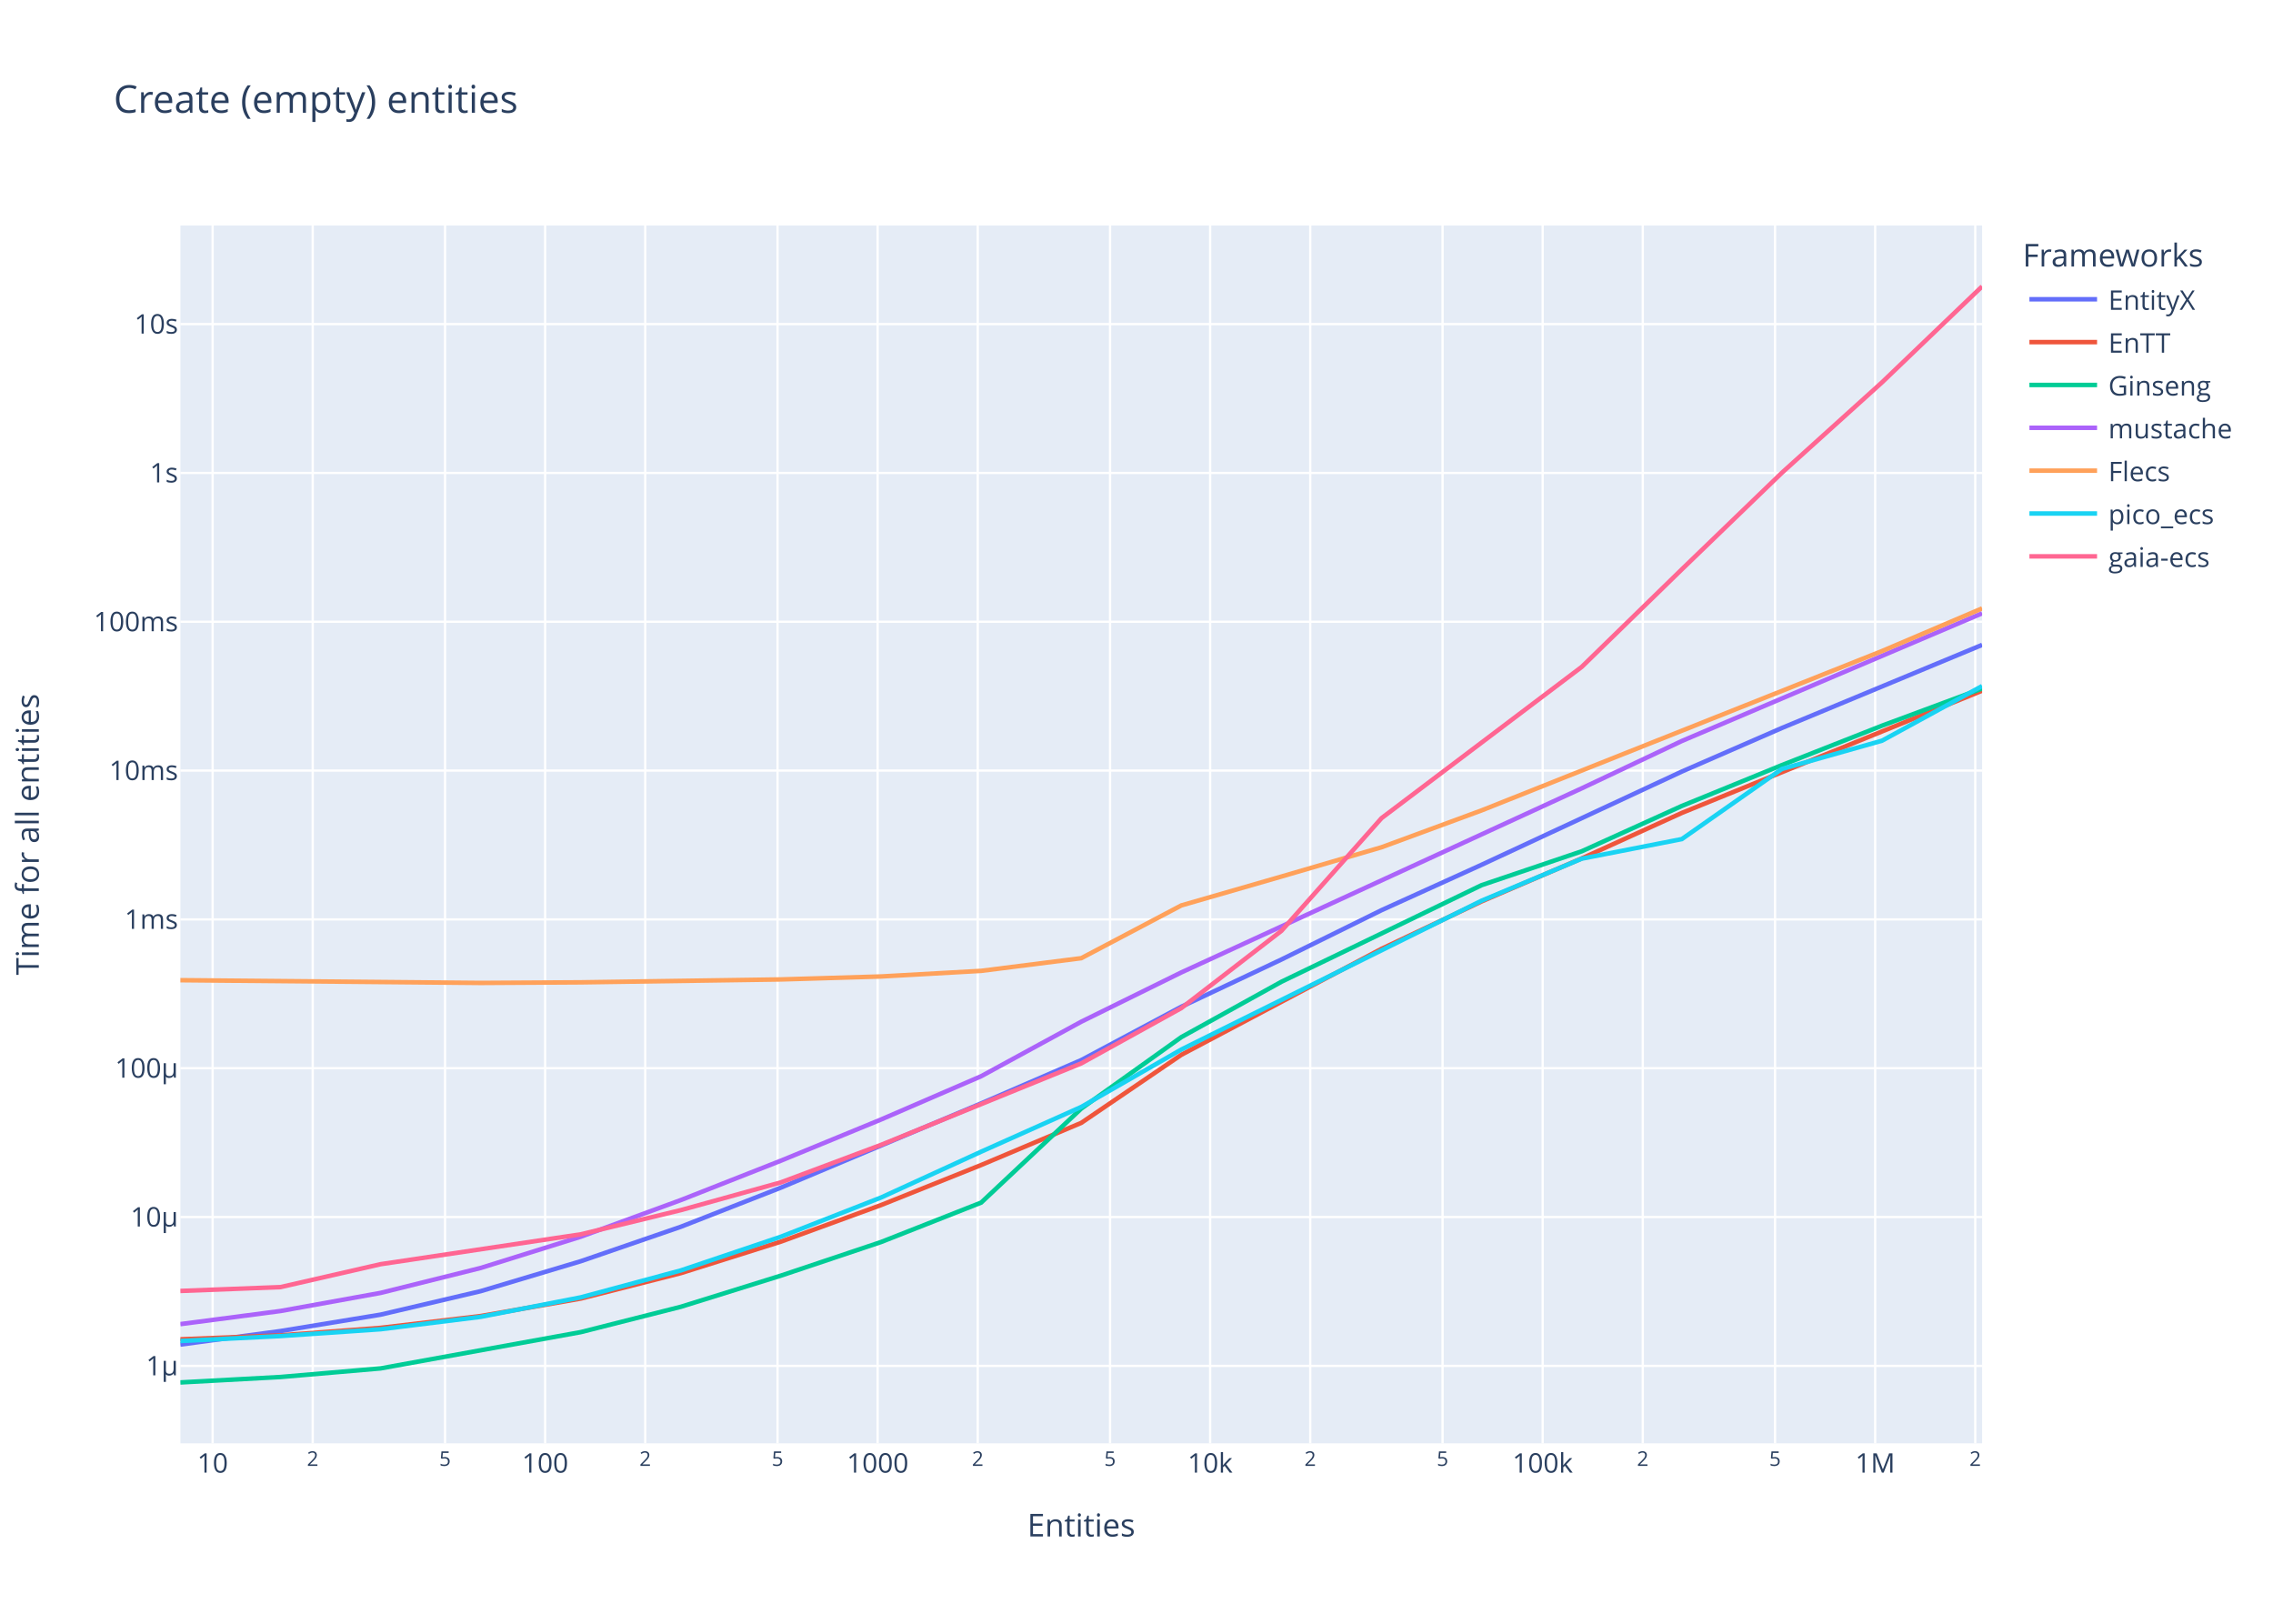
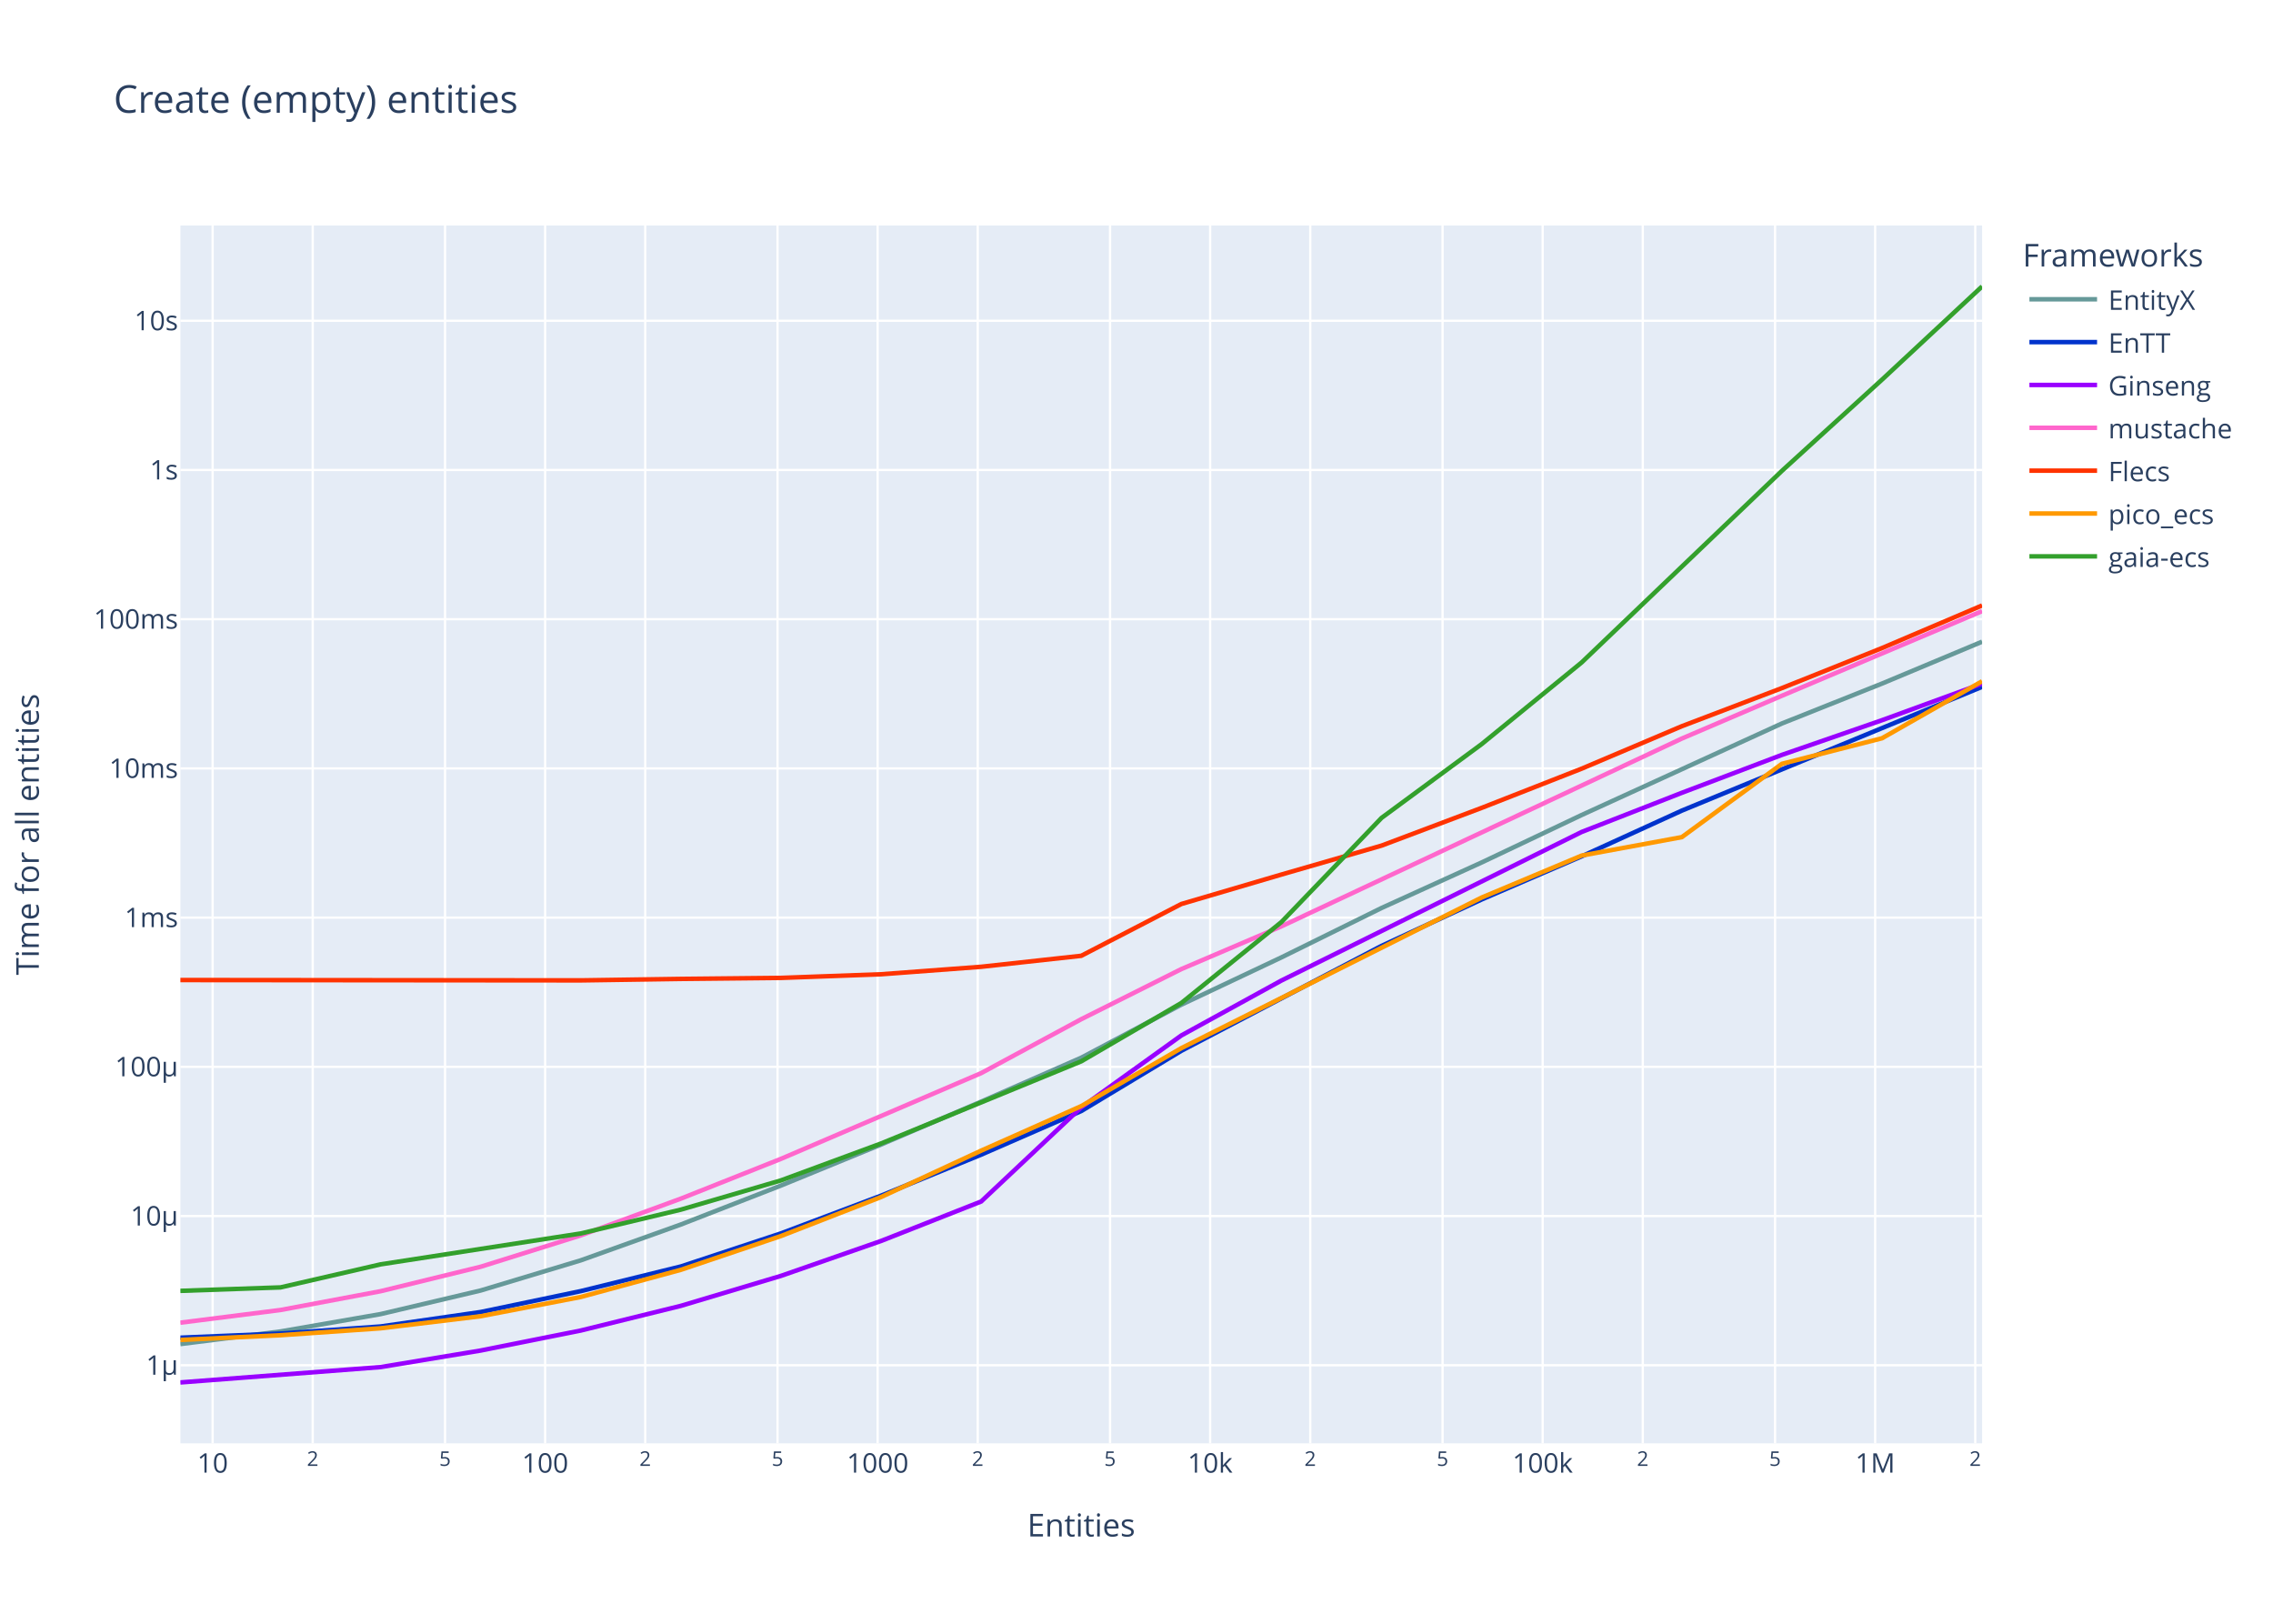
<svg xmlns="http://www.w3.org/2000/svg" class="main-svg" width="1008" height="720" style="" viewBox="0 0 1008 720">
  <rect x="0" y="0" width="1008" height="720" style="fill: rgb(255, 255, 255); fill-opacity: 1;" />
-   <defs id="defs-411109">
+   <defs id="defs-e7c271">
    <g class="clips">
-       <clipPath id="clip411109xyplot" class="plotclip">
+       <clipPath id="clipe7c271xyplot" class="plotclip">
        <rect width="799" height="540" />
      </clipPath>
-       <clipPath class="axesclip" id="clip411109x">
+       <clipPath class="axesclip" id="clipe7c271x">
        <rect x="80" y="0" width="799" height="720" />
      </clipPath>
-       <clipPath class="axesclip" id="clip411109y">
+       <clipPath class="axesclip" id="clipe7c271y">
        <rect x="0" y="100" width="1008" height="540" />
      </clipPath>
-       <clipPath class="axesclip" id="clip411109xy">
+       <clipPath class="axesclip" id="clipe7c271xy">
        <rect x="80" y="100" width="799" height="540" />
      </clipPath>
    </g>
    <g class="gradients" />
    <g class="patterns" />
  </defs>
  <g class="bglayer">
    <rect class="bg" x="80" y="100" width="799" height="540" style="fill: rgb(229, 236, 246); fill-opacity: 1; stroke-width: 0;" />
  </g>
  <g class="layer-below">
    <g class="imagelayer" />
    <g class="shapelayer" />
  </g>
  <g class="cartesianlayer">
    <g class="subplot xy">
      <g class="layer-subplot">
        <g class="shapelayer" />
        <g class="imagelayer" />
      </g>
      <g class="minor-gridlayer">
        <g class="x" />
        <g class="y" />
      </g>
      <g class="gridlayer">
        <g class="x">
          <path class="xgrid crisp" transform="translate(94.29,0)" d="M0,100v540" style="stroke: rgb(255, 255, 255); stroke-opacity: 1; stroke-width: 1px;" />
          <path class="xgrid crisp" transform="translate(138.68,0)" d="M0,100v540" style="stroke: rgb(255, 255, 255); stroke-opacity: 1; stroke-width: 1px;" />
          <path class="xgrid crisp" transform="translate(197.36,0)" d="M0,100v540" style="stroke: rgb(255, 255, 255); stroke-opacity: 1; stroke-width: 1px;" />
          <path class="xgrid crisp" transform="translate(241.75,0)" d="M0,100v540" style="stroke: rgb(255, 255, 255); stroke-opacity: 1; stroke-width: 1px;" />
          <path class="xgrid crisp" transform="translate(286.14,0)" d="M0,100v540" style="stroke: rgb(255, 255, 255); stroke-opacity: 1; stroke-width: 1px;" />
          <path class="xgrid crisp" transform="translate(344.81,0)" d="M0,100v540" style="stroke: rgb(255, 255, 255); stroke-opacity: 1; stroke-width: 1px;" />
          <path class="xgrid crisp" transform="translate(389.2,0)" d="M0,100v540" style="stroke: rgb(255, 255, 255); stroke-opacity: 1; stroke-width: 1px;" />
          <path class="xgrid crisp" transform="translate(433.59,0)" d="M0,100v540" style="stroke: rgb(255, 255, 255); stroke-opacity: 1; stroke-width: 1px;" />
          <path class="xgrid crisp" transform="translate(492.27,0)" d="M0,100v540" style="stroke: rgb(255, 255, 255); stroke-opacity: 1; stroke-width: 1px;" />
          <path class="xgrid crisp" transform="translate(536.66,0)" d="M0,100v540" style="stroke: rgb(255, 255, 255); stroke-opacity: 1; stroke-width: 1px;" />
          <path class="xgrid crisp" transform="translate(581.05,0)" d="M0,100v540" style="stroke: rgb(255, 255, 255); stroke-opacity: 1; stroke-width: 1px;" />
          <path class="xgrid crisp" transform="translate(639.73,0)" d="M0,100v540" style="stroke: rgb(255, 255, 255); stroke-opacity: 1; stroke-width: 1px;" />
          <path class="xgrid crisp" transform="translate(684.12,0)" d="M0,100v540" style="stroke: rgb(255, 255, 255); stroke-opacity: 1; stroke-width: 1px;" />
          <path class="xgrid crisp" transform="translate(728.51,0)" d="M0,100v540" style="stroke: rgb(255, 255, 255); stroke-opacity: 1; stroke-width: 1px;" />
          <path class="xgrid crisp" transform="translate(787.18,0)" d="M0,100v540" style="stroke: rgb(255, 255, 255); stroke-opacity: 1; stroke-width: 1px;" />
          <path class="xgrid crisp" transform="translate(831.57,0)" d="M0,100v540" style="stroke: rgb(255, 255, 255); stroke-opacity: 1; stroke-width: 1px;" />
          <path class="xgrid crisp" transform="translate(875.96,0)" d="M0,100v540" style="stroke: rgb(255, 255, 255); stroke-opacity: 1; stroke-width: 1px;" />
        </g>
        <g class="y">
-           <path class="ygrid crisp" transform="translate(0,605.66)" d="M80,0h799" style="stroke: rgb(255, 255, 255); stroke-opacity: 1; stroke-width: 1px;" />
-           <path class="ygrid crisp" transform="translate(0,539.67)" d="M80,0h799" style="stroke: rgb(255, 255, 255); stroke-opacity: 1; stroke-width: 1px;" />
-           <path class="ygrid crisp" transform="translate(0,473.67)" d="M80,0h799" style="stroke: rgb(255, 255, 255); stroke-opacity: 1; stroke-width: 1px;" />
-           <path class="ygrid crisp" transform="translate(0,407.68)" d="M80,0h799" style="stroke: rgb(255, 255, 255); stroke-opacity: 1; stroke-width: 1px;" />
-           <path class="ygrid crisp" transform="translate(0,341.69)" d="M80,0h799" style="stroke: rgb(255, 255, 255); stroke-opacity: 1; stroke-width: 1px;" />
-           <path class="ygrid crisp" transform="translate(0,275.7)" d="M80,0h799" style="stroke: rgb(255, 255, 255); stroke-opacity: 1; stroke-width: 1px;" />
-           <path class="ygrid crisp" transform="translate(0,209.71)" d="M80,0h799" style="stroke: rgb(255, 255, 255); stroke-opacity: 1; stroke-width: 1px;" />
-           <path class="ygrid crisp" transform="translate(0,143.72)" d="M80,0h799" style="stroke: rgb(255, 255, 255); stroke-opacity: 1; stroke-width: 1px;" />
+           <path class="ygrid crisp" transform="translate(0,605.38)" d="M80,0h799" style="stroke: rgb(255, 255, 255); stroke-opacity: 1; stroke-width: 1px;" />
+           <path class="ygrid crisp" transform="translate(0,539.22)" d="M80,0h799" style="stroke: rgb(255, 255, 255); stroke-opacity: 1; stroke-width: 1px;" />
+           <path class="ygrid crisp" transform="translate(0,473.05)" d="M80,0h799" style="stroke: rgb(255, 255, 255); stroke-opacity: 1; stroke-width: 1px;" />
+           <path class="ygrid crisp" transform="translate(0,406.89)" d="M80,0h799" style="stroke: rgb(255, 255, 255); stroke-opacity: 1; stroke-width: 1px;" />
+           <path class="ygrid crisp" transform="translate(0,340.73)" d="M80,0h799" style="stroke: rgb(255, 255, 255); stroke-opacity: 1; stroke-width: 1px;" />
+           <path class="ygrid crisp" transform="translate(0,274.56)" d="M80,0h799" style="stroke: rgb(255, 255, 255); stroke-opacity: 1; stroke-width: 1px;" />
+           <path class="ygrid crisp" transform="translate(0,208.4)" d="M80,0h799" style="stroke: rgb(255, 255, 255); stroke-opacity: 1; stroke-width: 1px;" />
+           <path class="ygrid crisp" transform="translate(0,142.24)" d="M80,0h799" style="stroke: rgb(255, 255, 255); stroke-opacity: 1; stroke-width: 1px;" />
        </g>
      </g>
      <g class="zerolinelayer" />
      <path class="xlines-below" />
      <path class="ylines-below" />
      <g class="overlines-below" />
      <g class="xaxislayer-below" />
      <g class="yaxislayer-below" />
      <g class="overaxes-below" />
-       <g class="plot" transform="translate(80,100)" clip-path="url(#clip411109xyplot)">
+       <g class="plot" transform="translate(80,100)" clip-path="url(#clipe7c271xyplot)">
        <g class="scatterlayer mlayer">
-           <g class="trace scatter trace100950" style="stroke-miterlimit: 2; opacity: 1;">
-             <g class="fills" />
-             <g class="errorbars" />
-             <g class="lines">
-               <path class="js-line" d="M0,496.2L44.39,490.22L88.78,482.94L133.17,472.53L177.56,459.25L221.94,443.97L266.33,426.61L355.11,389.27L399.5,370.07L443.89,346.4L488.28,325.46L532.67,303.59L577.06,283.45L665.83,242.13L710.22,222.8L799,185.96" style="vector-effect: none; fill: none; stroke: rgb(99, 110, 250); stroke-opacity: 1; stroke-width: 2px; opacity: 1;" />
-             </g>
-             <g class="points" />
-             <g class="text" />
-           </g>
-           <g class="trace scatter tracee80607" style="stroke-miterlimit: 2; opacity: 1;">
-             <g class="fills" />
-             <g class="errorbars" />
-             <g class="lines">
-               <path class="js-line" d="M0,493.88L44.39,492.12L88.78,488.8L133.17,483.55L177.56,475.81L221.94,464.53L266.33,450.56L310.72,434.35L355.11,416.59L399.5,397.91L443.89,367.72L532.67,320.73L577.06,299.7L621.44,280.64L665.83,260.47L799,206.27" style="vector-effect: none; fill: none; stroke: rgb(239, 85, 59); stroke-opacity: 1; stroke-width: 2px; opacity: 1;" />
-             </g>
-             <g class="points" />
-             <g class="text" />
-           </g>
-           <g class="trace scatter trace37cadf" style="stroke-miterlimit: 2; opacity: 1;">
-             <g class="fills" />
-             <g class="errorbars" />
-             <g class="lines">
-               <path class="js-line" d="M0,513L44.39,510.59L88.78,506.77L177.56,490.69L221.94,479.45L266.33,465.63L310.72,450.74L355.11,433.26L399.5,391.57L443.89,359.88L488.28,335.33L577.06,292.49L621.44,277.48L665.83,257.38L710.22,239.26L754.61,221.78L799,205.3" style="vector-effect: none; fill: none; stroke: rgb(0, 204, 150); stroke-opacity: 1; stroke-width: 2px; opacity: 1;" />
-             </g>
-             <g class="points" />
-             <g class="text" />
-           </g>
-           <g class="trace scatter trace3dfb34" style="stroke-miterlimit: 2; opacity: 1;">
-             <g class="fills" />
-             <g class="errorbars" />
-             <g class="lines">
-               <path class="js-line" d="M0,487.14L44.39,481.33L88.78,473.3L133.17,462.24L177.56,448.38L221.94,432.13L266.33,414.66L310.72,396.41L355.11,377.22L399.5,353.05L443.89,331.19L621.44,249.56L665.83,228.58L799,171.95" style="vector-effect: none; fill: none; stroke: rgb(171, 99, 250); stroke-opacity: 1; stroke-width: 2px; opacity: 1;" />
-             </g>
-             <g class="points" />
-             <g class="text" />
-           </g>
-           <g class="trace scatter trace918636" style="stroke-miterlimit: 2; opacity: 1;">
-             <g class="fills" />
-             <g class="errorbars" />
-             <g class="lines">
-               <path class="js-line" d="M0,334.64L133.17,335.85L177.56,335.59L266.33,334.3L310.72,332.99L355.11,330.5L399.5,324.88L443.89,301.48L488.28,288.67L532.67,275.69L577.06,259.34L754.61,188.69L799,169.77" style="vector-effect: none; fill: none; stroke: rgb(255, 161, 90); stroke-opacity: 1; stroke-width: 2px; opacity: 1;" />
-             </g>
-             <g class="points" />
-             <g class="text" />
-           </g>
-           <g class="trace scatter trace8c8e79" style="stroke-miterlimit: 2; opacity: 1;">
-             <g class="fills" />
-             <g class="errorbars" />
-             <g class="lines">
-               <path class="js-line" d="M0,494.62L44.39,492.44L88.78,489.41L133.17,483.91L177.56,475.27L221.94,463.33L266.33,448.37L310.72,431L355.11,410.68L399.5,390.84L443.89,365.37L577.06,299.38L621.44,280.76L665.83,272.07L710.22,240.98L754.61,228.44L799,204.21" style="vector-effect: none; fill: none; stroke: rgb(25, 211, 243); stroke-opacity: 1; stroke-width: 2px; opacity: 1;" />
-             </g>
-             <g class="points" />
-             <g class="text" />
-           </g>
-           <g class="trace scatter trace169ad9" style="stroke-miterlimit: 2; opacity: 1;">
-             <g class="fills" />
-             <g class="errorbars" />
-             <g class="lines">
-               <path class="js-line" d="M0,472.43L44.39,470.73L88.78,460.57L177.56,447.32L221.94,436.59L266.33,424.28L310.72,407.66L399.5,371.53L443.89,347L488.28,312.75L532.67,262.78L621.44,195.72L665.83,152.47L710.22,109.63L754.61,69.55L799,27" style="vector-effect: none; fill: none; stroke: rgb(255, 102, 146); stroke-opacity: 1; stroke-width: 2px; opacity: 1;" />
+           <g class="trace scatter trace1fc95e" style="stroke-miterlimit: 2; opacity: 1;">
+             <g class="fills" />
+             <g class="errorbars" />
+             <g class="lines">
+               <path class="js-line" d="M0,495.98L44.39,490.4L88.78,482.7L133.17,472.23L177.56,458.86L221.94,442.97L266.33,425.7L310.72,407.51L355.11,388.49L399.5,369.01L443.89,345.49L488.28,324.52L532.67,302.62L577.06,282.44L621.44,261.38L710.22,220.8L754.61,203.11L799,184.54" style="vector-effect: none; fill: none; stroke: rgb(102, 153, 153); stroke-opacity: 1; stroke-width: 2px; opacity: 1;" />
+             </g>
+             <g class="points" />
+             <g class="text" />
+           </g>
+           <g class="trace scatter trace7e3df7" style="stroke-miterlimit: 2; opacity: 1;">
+             <g class="fills" />
+             <g class="errorbars" />
+             <g class="lines">
+               <path class="js-line" d="M0,493.16L44.39,491.32L88.78,488.19L133.17,481.78L177.56,472.51L221.94,461.58L266.33,446.91L310.72,430.18L355.11,412L399.5,392.66L443.89,365.94L532.67,319.42L577.06,298.84L621.44,279.7L665.83,259.45L799,204.55" style="vector-effect: none; fill: none; stroke: rgb(0, 51, 204); stroke-opacity: 1; stroke-width: 2px; opacity: 1;" />
+             </g>
+             <g class="points" />
+             <g class="text" />
+           </g>
+           <g class="trace scatter trace2b1fd7" style="stroke-miterlimit: 2; opacity: 1;">
+             <g class="fills" />
+             <g class="errorbars" />
+             <g class="lines">
+               <path class="js-line" d="M0,513L88.78,506.19L133.17,498.85L177.56,489.98L221.94,479.04L266.33,465.75L310.72,450.27L355.11,432.77L399.5,391.03L443.89,359.14L488.28,334.78L621.44,268.9L665.83,251.55L710.22,234.73L754.61,219.35L799,203.14" style="vector-effect: none; fill: none; stroke: rgb(153, 0, 255); stroke-opacity: 1; stroke-width: 2px; opacity: 1;" />
+             </g>
+             <g class="points" />
+             <g class="text" />
+           </g>
+           <g class="trace scatter trace8991c5" style="stroke-miterlimit: 2; opacity: 1;">
+             <g class="fills" />
+             <g class="errorbars" />
+             <g class="lines">
+               <path class="js-line" d="M0,486.5L44.39,480.88L88.78,472.55L133.17,461.7L177.56,447.79L221.94,431.5L266.33,413.86L355.11,375.85L399.5,351.93L443.89,329.71L488.28,310.75L665.83,227.49L710.22,208.51L799,170.99" style="vector-effect: none; fill: none; stroke: rgb(255, 102, 204); stroke-opacity: 1; stroke-width: 2px; opacity: 1;" />
+             </g>
+             <g class="points" />
+             <g class="text" />
+           </g>
+           <g class="trace scatter trace00f9b3" style="stroke-miterlimit: 2; opacity: 1;">
+             <g class="fills" />
+             <g class="errorbars" />
+             <g class="lines">
+               <path class="js-line" d="M0,334.57L177.56,334.72L221.94,334.07L266.33,333.62L310.72,332.01L355.11,328.69L399.5,323.82L443.89,300.85L488.28,287.79L532.67,274.96L577.06,258.23L621.44,240.83L665.83,222.02L710.22,205.11L754.61,187.36L799,168.47" style="vector-effect: none; fill: none; stroke: rgb(255, 51, 0); stroke-opacity: 1; stroke-width: 2px; opacity: 1;" />
+             </g>
+             <g class="points" />
+             <g class="text" />
+           </g>
+           <g class="trace scatter tracefe77df" style="stroke-miterlimit: 2; opacity: 1;">
+             <g class="fills" />
+             <g class="errorbars" />
+             <g class="lines">
+               <path class="js-line" d="M0,494.15L44.39,492.07L88.78,488.99L133.17,483.64L177.56,475.11L221.94,463.06L266.33,448.08L310.72,430.79L355.11,410.22L399.5,390.47L443.89,364.76L577.06,297.99L621.44,279.37L665.83,271.2L710.22,238.69L754.61,227.36L799,202.08" style="vector-effect: none; fill: none; stroke: rgb(255, 153, 0); stroke-opacity: 1; stroke-width: 2px; opacity: 1;" />
+             </g>
+             <g class="points" />
+             <g class="text" />
+           </g>
+           <g class="trace scatter tracee74624" style="stroke-miterlimit: 2; opacity: 1;">
+             <g class="fills" />
+             <g class="errorbars" />
+             <g class="lines">
+               <path class="js-line" d="M0,472.39L44.39,470.86L88.78,460.64L177.56,446.94L221.94,436.38L266.33,423.41L310.72,407.04L399.5,370.62L443.89,344.75L488.28,308.85L532.67,262.67L577.06,229.96L621.44,193.72L710.22,108.79L754.61,68.34L799,27" style="vector-effect: none; fill: none; stroke: rgb(51, 160, 44); stroke-opacity: 1; stroke-width: 2px; opacity: 1;" />
            </g>
            <g class="points" />
            <g class="text" />
          </g>
        </g>
      </g>
      <g class="overplot" />
      <path class="xlines-above crisp" d="M0,0" style="fill: none;" />
      <path class="ylines-above crisp" d="M0,0" style="fill: none;" />
      <g class="overlines-above" />
      <g class="xaxislayer-above">
        <g class="xtick">
          <text text-anchor="middle" x="0" y="653" transform="translate(94.29,0)" style="font-family: 'Open Sans', verdana, arial, sans-serif; font-size: 12px; fill: rgb(42, 63, 95); fill-opacity: 1; white-space: pre; opacity: 1;">10</text>
        </g>
        <g class="xtick">
          <text text-anchor="middle" x="0" y="650" style="font-family: 'Open Sans', verdana, arial, sans-serif; font-size: 9px; fill: rgb(42, 63, 95); fill-opacity: 1; white-space: pre; opacity: 1;" transform="translate(138.68,0)">2</text>
        </g>
        <g class="xtick">
          <text text-anchor="middle" x="0" y="650" style="font-family: 'Open Sans', verdana, arial, sans-serif; font-size: 9px; fill: rgb(42, 63, 95); fill-opacity: 1; white-space: pre; opacity: 1;" transform="translate(197.36,0)">5</text>
        </g>
        <g class="xtick">
          <text text-anchor="middle" x="0" y="653" style="font-family: 'Open Sans', verdana, arial, sans-serif; font-size: 12px; fill: rgb(42, 63, 95); fill-opacity: 1; white-space: pre; opacity: 1;" transform="translate(241.75,0)">100</text>
        </g>
        <g class="xtick">
          <text text-anchor="middle" x="0" y="650" style="font-family: 'Open Sans', verdana, arial, sans-serif; font-size: 9px; fill: rgb(42, 63, 95); fill-opacity: 1; white-space: pre; opacity: 1;" transform="translate(286.14,0)">2</text>
        </g>
        <g class="xtick">
          <text text-anchor="middle" x="0" y="650" style="font-family: 'Open Sans', verdana, arial, sans-serif; font-size: 9px; fill: rgb(42, 63, 95); fill-opacity: 1; white-space: pre; opacity: 1;" transform="translate(344.81,0)">5</text>
        </g>
        <g class="xtick">
          <text text-anchor="middle" x="0" y="653" style="font-family: 'Open Sans', verdana, arial, sans-serif; font-size: 12px; fill: rgb(42, 63, 95); fill-opacity: 1; white-space: pre; opacity: 1;" transform="translate(389.2,0)">1000</text>
        </g>
        <g class="xtick">
          <text text-anchor="middle" x="0" y="650" style="font-family: 'Open Sans', verdana, arial, sans-serif; font-size: 9px; fill: rgb(42, 63, 95); fill-opacity: 1; white-space: pre; opacity: 1;" transform="translate(433.59,0)">2</text>
        </g>
        <g class="xtick">
          <text text-anchor="middle" x="0" y="650" style="font-family: 'Open Sans', verdana, arial, sans-serif; font-size: 9px; fill: rgb(42, 63, 95); fill-opacity: 1; white-space: pre; opacity: 1;" transform="translate(492.27,0)">5</text>
        </g>
        <g class="xtick">
          <text text-anchor="middle" x="0" y="653" style="font-family: 'Open Sans', verdana, arial, sans-serif; font-size: 12px; fill: rgb(42, 63, 95); fill-opacity: 1; white-space: pre; opacity: 1;" transform="translate(536.66,0)">10k</text>
        </g>
        <g class="xtick">
          <text text-anchor="middle" x="0" y="650" style="font-family: 'Open Sans', verdana, arial, sans-serif; font-size: 9px; fill: rgb(42, 63, 95); fill-opacity: 1; white-space: pre; opacity: 1;" transform="translate(581.05,0)">2</text>
        </g>
        <g class="xtick">
          <text text-anchor="middle" x="0" y="650" style="font-family: 'Open Sans', verdana, arial, sans-serif; font-size: 9px; fill: rgb(42, 63, 95); fill-opacity: 1; white-space: pre; opacity: 1;" transform="translate(639.73,0)">5</text>
        </g>
        <g class="xtick">
          <text text-anchor="middle" x="0" y="653" style="font-family: 'Open Sans', verdana, arial, sans-serif; font-size: 12px; fill: rgb(42, 63, 95); fill-opacity: 1; white-space: pre; opacity: 1;" transform="translate(684.12,0)">100k</text>
        </g>
        <g class="xtick">
          <text text-anchor="middle" x="0" y="650" style="font-family: 'Open Sans', verdana, arial, sans-serif; font-size: 9px; fill: rgb(42, 63, 95); fill-opacity: 1; white-space: pre; opacity: 1;" transform="translate(728.51,0)">2</text>
        </g>
        <g class="xtick">
          <text text-anchor="middle" x="0" y="650" style="font-family: 'Open Sans', verdana, arial, sans-serif; font-size: 9px; fill: rgb(42, 63, 95); fill-opacity: 1; white-space: pre; opacity: 1;" transform="translate(787.18,0)">5</text>
        </g>
        <g class="xtick">
          <text text-anchor="middle" x="0" y="653" style="font-family: 'Open Sans', verdana, arial, sans-serif; font-size: 12px; fill: rgb(42, 63, 95); fill-opacity: 1; white-space: pre; opacity: 1;" transform="translate(831.57,0)">1M</text>
        </g>
        <g class="xtick">
          <text text-anchor="middle" x="0" y="650" style="font-family: 'Open Sans', verdana, arial, sans-serif; font-size: 9px; fill: rgb(42, 63, 95); fill-opacity: 1; white-space: pre; opacity: 1;" transform="translate(875.96,0)">2</text>
        </g>
      </g>
      <g class="yaxislayer-above">
        <g class="ytick">
-           <text text-anchor="end" x="79" y="4.2" transform="translate(0,605.66)" style="font-family: 'Open Sans', verdana, arial, sans-serif; font-size: 12px; fill: rgb(42, 63, 95); fill-opacity: 1; white-space: pre; opacity: 1;">1µ</text>
-         </g>
-         <g class="ytick">
-           <text text-anchor="end" x="79" y="4.2" style="font-family: 'Open Sans', verdana, arial, sans-serif; font-size: 12px; fill: rgb(42, 63, 95); fill-opacity: 1; white-space: pre; opacity: 1;" transform="translate(0,539.67)">10µ</text>
-         </g>
-         <g class="ytick">
-           <text text-anchor="end" x="79" y="4.2" style="font-family: 'Open Sans', verdana, arial, sans-serif; font-size: 12px; fill: rgb(42, 63, 95); fill-opacity: 1; white-space: pre; opacity: 1;" transform="translate(0,473.67)">100µ</text>
-         </g>
-         <g class="ytick">
-           <text text-anchor="end" x="79" y="4.2" style="font-family: 'Open Sans', verdana, arial, sans-serif; font-size: 12px; fill: rgb(42, 63, 95); fill-opacity: 1; white-space: pre; opacity: 1;" transform="translate(0,407.68)">1ms</text>
-         </g>
-         <g class="ytick">
-           <text text-anchor="end" x="79" y="4.2" style="font-family: 'Open Sans', verdana, arial, sans-serif; font-size: 12px; fill: rgb(42, 63, 95); fill-opacity: 1; white-space: pre; opacity: 1;" transform="translate(0,341.69)">10ms</text>
-         </g>
-         <g class="ytick">
-           <text text-anchor="end" x="79" y="4.2" style="font-family: 'Open Sans', verdana, arial, sans-serif; font-size: 12px; fill: rgb(42, 63, 95); fill-opacity: 1; white-space: pre; opacity: 1;" transform="translate(0,275.7)">100ms</text>
-         </g>
-         <g class="ytick">
-           <text text-anchor="end" x="79" y="4.2" style="font-family: 'Open Sans', verdana, arial, sans-serif; font-size: 12px; fill: rgb(42, 63, 95); fill-opacity: 1; white-space: pre; opacity: 1;" transform="translate(0,209.71)">1s</text>
-         </g>
-         <g class="ytick">
-           <text text-anchor="end" x="79" y="4.2" style="font-family: 'Open Sans', verdana, arial, sans-serif; font-size: 12px; fill: rgb(42, 63, 95); fill-opacity: 1; white-space: pre; opacity: 1;" transform="translate(0,143.72)">10s</text>
+           <text text-anchor="end" x="79" y="4.2" transform="translate(0,605.38)" style="font-family: 'Open Sans', verdana, arial, sans-serif; font-size: 12px; fill: rgb(42, 63, 95); fill-opacity: 1; white-space: pre; opacity: 1;">1µ</text>
+         </g>
+         <g class="ytick">
+           <text text-anchor="end" x="79" y="4.2" style="font-family: 'Open Sans', verdana, arial, sans-serif; font-size: 12px; fill: rgb(42, 63, 95); fill-opacity: 1; white-space: pre; opacity: 1;" transform="translate(0,539.22)">10µ</text>
+         </g>
+         <g class="ytick">
+           <text text-anchor="end" x="79" y="4.2" style="font-family: 'Open Sans', verdana, arial, sans-serif; font-size: 12px; fill: rgb(42, 63, 95); fill-opacity: 1; white-space: pre; opacity: 1;" transform="translate(0,473.05)">100µ</text>
+         </g>
+         <g class="ytick">
+           <text text-anchor="end" x="79" y="4.2" style="font-family: 'Open Sans', verdana, arial, sans-serif; font-size: 12px; fill: rgb(42, 63, 95); fill-opacity: 1; white-space: pre; opacity: 1;" transform="translate(0,406.89)">1ms</text>
+         </g>
+         <g class="ytick">
+           <text text-anchor="end" x="79" y="4.2" style="font-family: 'Open Sans', verdana, arial, sans-serif; font-size: 12px; fill: rgb(42, 63, 95); fill-opacity: 1; white-space: pre; opacity: 1;" transform="translate(0,340.73)">10ms</text>
+         </g>
+         <g class="ytick">
+           <text text-anchor="end" x="79" y="4.2" style="font-family: 'Open Sans', verdana, arial, sans-serif; font-size: 12px; fill: rgb(42, 63, 95); fill-opacity: 1; white-space: pre; opacity: 1;" transform="translate(0,274.56)">100ms</text>
+         </g>
+         <g class="ytick">
+           <text text-anchor="end" x="79" y="4.2" style="font-family: 'Open Sans', verdana, arial, sans-serif; font-size: 12px; fill: rgb(42, 63, 95); fill-opacity: 1; white-space: pre; opacity: 1;" transform="translate(0,208.4)">1s</text>
+         </g>
+         <g class="ytick">
+           <text text-anchor="end" x="79" y="4.2" style="font-family: 'Open Sans', verdana, arial, sans-serif; font-size: 12px; fill: rgb(42, 63, 95); fill-opacity: 1; white-space: pre; opacity: 1;" transform="translate(0,142.24)">10s</text>
        </g>
      </g>
      <g class="overaxes-above" />
    </g>
  </g>
  <g class="polarlayer" />
  <g class="smithlayer" />
  <g class="ternarylayer" />
  <g class="geolayer" />
  <g class="funnelarealayer" />
  <g class="pielayer" />
  <g class="iciclelayer" />
  <g class="treemaplayer" />
  <g class="sunburstlayer" />
  <g class="glimages" />
-   <defs id="topdefs-411109">
+   <defs id="topdefs-e7c271">
    <g class="clips" />
-     <clipPath id="legend411109">
+     <clipPath id="legende7c271">
      <rect width="101" height="162" x="0" y="0" />
    </clipPath>
  </defs>
  <g class="layer-above">
    <g class="imagelayer" />
    <g class="shapelayer" />
  </g>
  <g class="infolayer">
    <g class="legend" pointer-events="all" transform="translate(894.98,100)">
      <rect class="bg" shape-rendering="crispEdges" width="101" height="162" x="0" y="0" style="stroke: rgb(68, 68, 68); stroke-opacity: 1; fill: rgb(255, 255, 255); fill-opacity: 1; stroke-width: 0px;" />
-       <g class="scrollbox" transform="" clip-path="url(#legend411109)">
+       <g class="scrollbox" transform="" clip-path="url(#legende7c271)">
        <text class="legendtitletext" text-anchor="start" x="2" y="18.2" style="font-family: 'Open Sans', verdana, arial, sans-serif; font-size: 14px; fill: rgb(42, 63, 95); fill-opacity: 1; white-space: pre;">Frameworks</text>
        <g class="groups" transform="">
          <g class="traces" transform="translate(0,32.7)" style="opacity: 1;">
            <text class="legendtext" text-anchor="start" x="40" y="4.68" style="font-family: 'Open Sans', verdana, arial, sans-serif; font-size: 12px; fill: rgb(42, 63, 95); fill-opacity: 1; white-space: pre;">EntityX</text>
            <g class="layers" style="opacity: 1;">
              <g class="legendfill" />
              <g class="legendlines">
-                 <path class="js-line" d="M5,0h30" style="fill: none; stroke: rgb(99, 110, 250); stroke-opacity: 1; stroke-width: 2px;" />
+                 <path class="js-line" d="M5,0h30" style="fill: none; stroke: rgb(102, 153, 153); stroke-opacity: 1; stroke-width: 2px;" />
              </g>
              <g class="legendsymbols">
                <g class="legendpoints" />
              </g>
            </g>
            <rect class="legendtoggle" x="0" y="-9.5" width="95.25" height="19" style="fill: rgb(0, 0, 0); fill-opacity: 0;" />
          </g>
        </g>
        <g class="groups" transform="">
          <g class="traces" transform="translate(0,51.7)" style="opacity: 1;">
            <text class="legendtext" text-anchor="start" x="40" y="4.68" style="font-family: 'Open Sans', verdana, arial, sans-serif; font-size: 12px; fill: rgb(42, 63, 95); fill-opacity: 1; white-space: pre;">EnTT</text>
            <g class="layers" style="opacity: 1;">
              <g class="legendfill" />
              <g class="legendlines">
-                 <path class="js-line" d="M5,0h30" style="fill: none; stroke: rgb(239, 85, 59); stroke-opacity: 1; stroke-width: 2px;" />
+                 <path class="js-line" d="M5,0h30" style="fill: none; stroke: rgb(0, 51, 204); stroke-opacity: 1; stroke-width: 2px;" />
              </g>
              <g class="legendsymbols">
                <g class="legendpoints" />
              </g>
            </g>
            <rect class="legendtoggle" x="0" y="-9.5" width="95.25" height="19" style="fill: rgb(0, 0, 0); fill-opacity: 0;" />
          </g>
        </g>
        <g class="groups" transform="">
          <g class="traces" transform="translate(0,70.7)" style="opacity: 1;">
            <text class="legendtext" text-anchor="start" x="40" y="4.68" style="font-family: 'Open Sans', verdana, arial, sans-serif; font-size: 12px; fill: rgb(42, 63, 95); fill-opacity: 1; white-space: pre;">Ginseng</text>
            <g class="layers" style="opacity: 1;">
              <g class="legendfill" />
              <g class="legendlines">
-                 <path class="js-line" d="M5,0h30" style="fill: none; stroke: rgb(0, 204, 150); stroke-opacity: 1; stroke-width: 2px;" />
+                 <path class="js-line" d="M5,0h30" style="fill: none; stroke: rgb(153, 0, 255); stroke-opacity: 1; stroke-width: 2px;" />
              </g>
              <g class="legendsymbols">
                <g class="legendpoints" />
              </g>
            </g>
            <rect class="legendtoggle" x="0" y="-9.5" width="95.25" height="19" style="fill: rgb(0, 0, 0); fill-opacity: 0;" />
          </g>
        </g>
        <g class="groups" transform="">
          <g class="traces" transform="translate(0,89.7)" style="opacity: 1;">
            <text class="legendtext" text-anchor="start" x="40" y="4.68" style="font-family: 'Open Sans', verdana, arial, sans-serif; font-size: 12px; fill: rgb(42, 63, 95); fill-opacity: 1; white-space: pre;">mustache</text>
            <g class="layers" style="opacity: 1;">
              <g class="legendfill" />
              <g class="legendlines">
-                 <path class="js-line" d="M5,0h30" style="fill: none; stroke: rgb(171, 99, 250); stroke-opacity: 1; stroke-width: 2px;" />
+                 <path class="js-line" d="M5,0h30" style="fill: none; stroke: rgb(255, 102, 204); stroke-opacity: 1; stroke-width: 2px;" />
              </g>
              <g class="legendsymbols">
                <g class="legendpoints" />
              </g>
            </g>
            <rect class="legendtoggle" x="0" y="-9.5" width="95.25" height="19" style="fill: rgb(0, 0, 0); fill-opacity: 0;" />
          </g>
        </g>
        <g class="groups" transform="">
          <g class="traces" transform="translate(0,108.7)" style="opacity: 1;">
            <text class="legendtext" text-anchor="start" x="40" y="4.68" style="font-family: 'Open Sans', verdana, arial, sans-serif; font-size: 12px; fill: rgb(42, 63, 95); fill-opacity: 1; white-space: pre;">Flecs</text>
            <g class="layers" style="opacity: 1;">
              <g class="legendfill" />
              <g class="legendlines">
-                 <path class="js-line" d="M5,0h30" style="fill: none; stroke: rgb(255, 161, 90); stroke-opacity: 1; stroke-width: 2px;" />
+                 <path class="js-line" d="M5,0h30" style="fill: none; stroke: rgb(255, 51, 0); stroke-opacity: 1; stroke-width: 2px;" />
              </g>
              <g class="legendsymbols">
                <g class="legendpoints" />
              </g>
            </g>
            <rect class="legendtoggle" x="0" y="-9.5" width="95.25" height="19" style="fill: rgb(0, 0, 0); fill-opacity: 0;" />
          </g>
        </g>
        <g class="groups" transform="">
          <g class="traces" transform="translate(0,127.7)" style="opacity: 1;">
            <text class="legendtext" text-anchor="start" x="40" y="4.68" style="font-family: 'Open Sans', verdana, arial, sans-serif; font-size: 12px; fill: rgb(42, 63, 95); fill-opacity: 1; white-space: pre;">pico_ecs</text>
            <g class="layers" style="opacity: 1;">
              <g class="legendfill" />
              <g class="legendlines">
-                 <path class="js-line" d="M5,0h30" style="fill: none; stroke: rgb(25, 211, 243); stroke-opacity: 1; stroke-width: 2px;" />
+                 <path class="js-line" d="M5,0h30" style="fill: none; stroke: rgb(255, 153, 0); stroke-opacity: 1; stroke-width: 2px;" />
              </g>
              <g class="legendsymbols">
                <g class="legendpoints" />
              </g>
            </g>
            <rect class="legendtoggle" x="0" y="-9.5" width="95.25" height="19" style="fill: rgb(0, 0, 0); fill-opacity: 0;" />
          </g>
        </g>
        <g class="groups" transform="">
          <g class="traces" transform="translate(0,146.7)" style="opacity: 1;">
            <text class="legendtext" text-anchor="start" x="40" y="4.68" style="font-family: 'Open Sans', verdana, arial, sans-serif; font-size: 12px; fill: rgb(42, 63, 95); fill-opacity: 1; white-space: pre;">gaia-ecs</text>
            <g class="layers" style="opacity: 1;">
              <g class="legendfill" />
              <g class="legendlines">
-                 <path class="js-line" d="M5,0h30" style="fill: none; stroke: rgb(255, 102, 146); stroke-opacity: 1; stroke-width: 2px;" />
+                 <path class="js-line" d="M5,0h30" style="fill: none; stroke: rgb(51, 160, 44); stroke-opacity: 1; stroke-width: 2px;" />
              </g>
              <g class="legendsymbols">
                <g class="legendpoints" />
              </g>
            </g>
            <rect class="legendtoggle" x="0" y="-9.5" width="95.25" height="19" style="fill: rgb(0, 0, 0); fill-opacity: 0;" />
          </g>
        </g>
      </g>
      <rect class="scrollbar" rx="20" ry="3" width="0" height="0" x="0" y="0" style="fill: rgb(128, 139, 164); fill-opacity: 1;" />
    </g>
    <g class="g-gtitle">
      <text class="gtitle" x="50.4" y="50" text-anchor="start" dy="0em" style="font-family: 'Open Sans', verdana, arial, sans-serif; font-size: 17px; fill: rgb(42, 63, 95); opacity: 1; font-weight: normal; white-space: pre;">Create (empty) entities</text>
    </g>
    <g class="g-xtitle">
      <text class="xtitle" x="479.5" y="681.3" text-anchor="middle" style="font-family: 'Open Sans', verdana, arial, sans-serif; font-size: 14px; fill: rgb(42, 63, 95); opacity: 1; font-weight: normal; white-space: pre;">Entities</text>
    </g>
    <g class="g-ytitle">
      <text class="ytitle" transform="rotate(-90,17.21563,370)" x="17.216" y="370" text-anchor="middle" style="font-family: 'Open Sans', verdana, arial, sans-serif; font-size: 14px; fill: rgb(42, 63, 95); opacity: 1; font-weight: normal; white-space: pre;">Time for all entities</text>
    </g>
  </g>
</svg>
